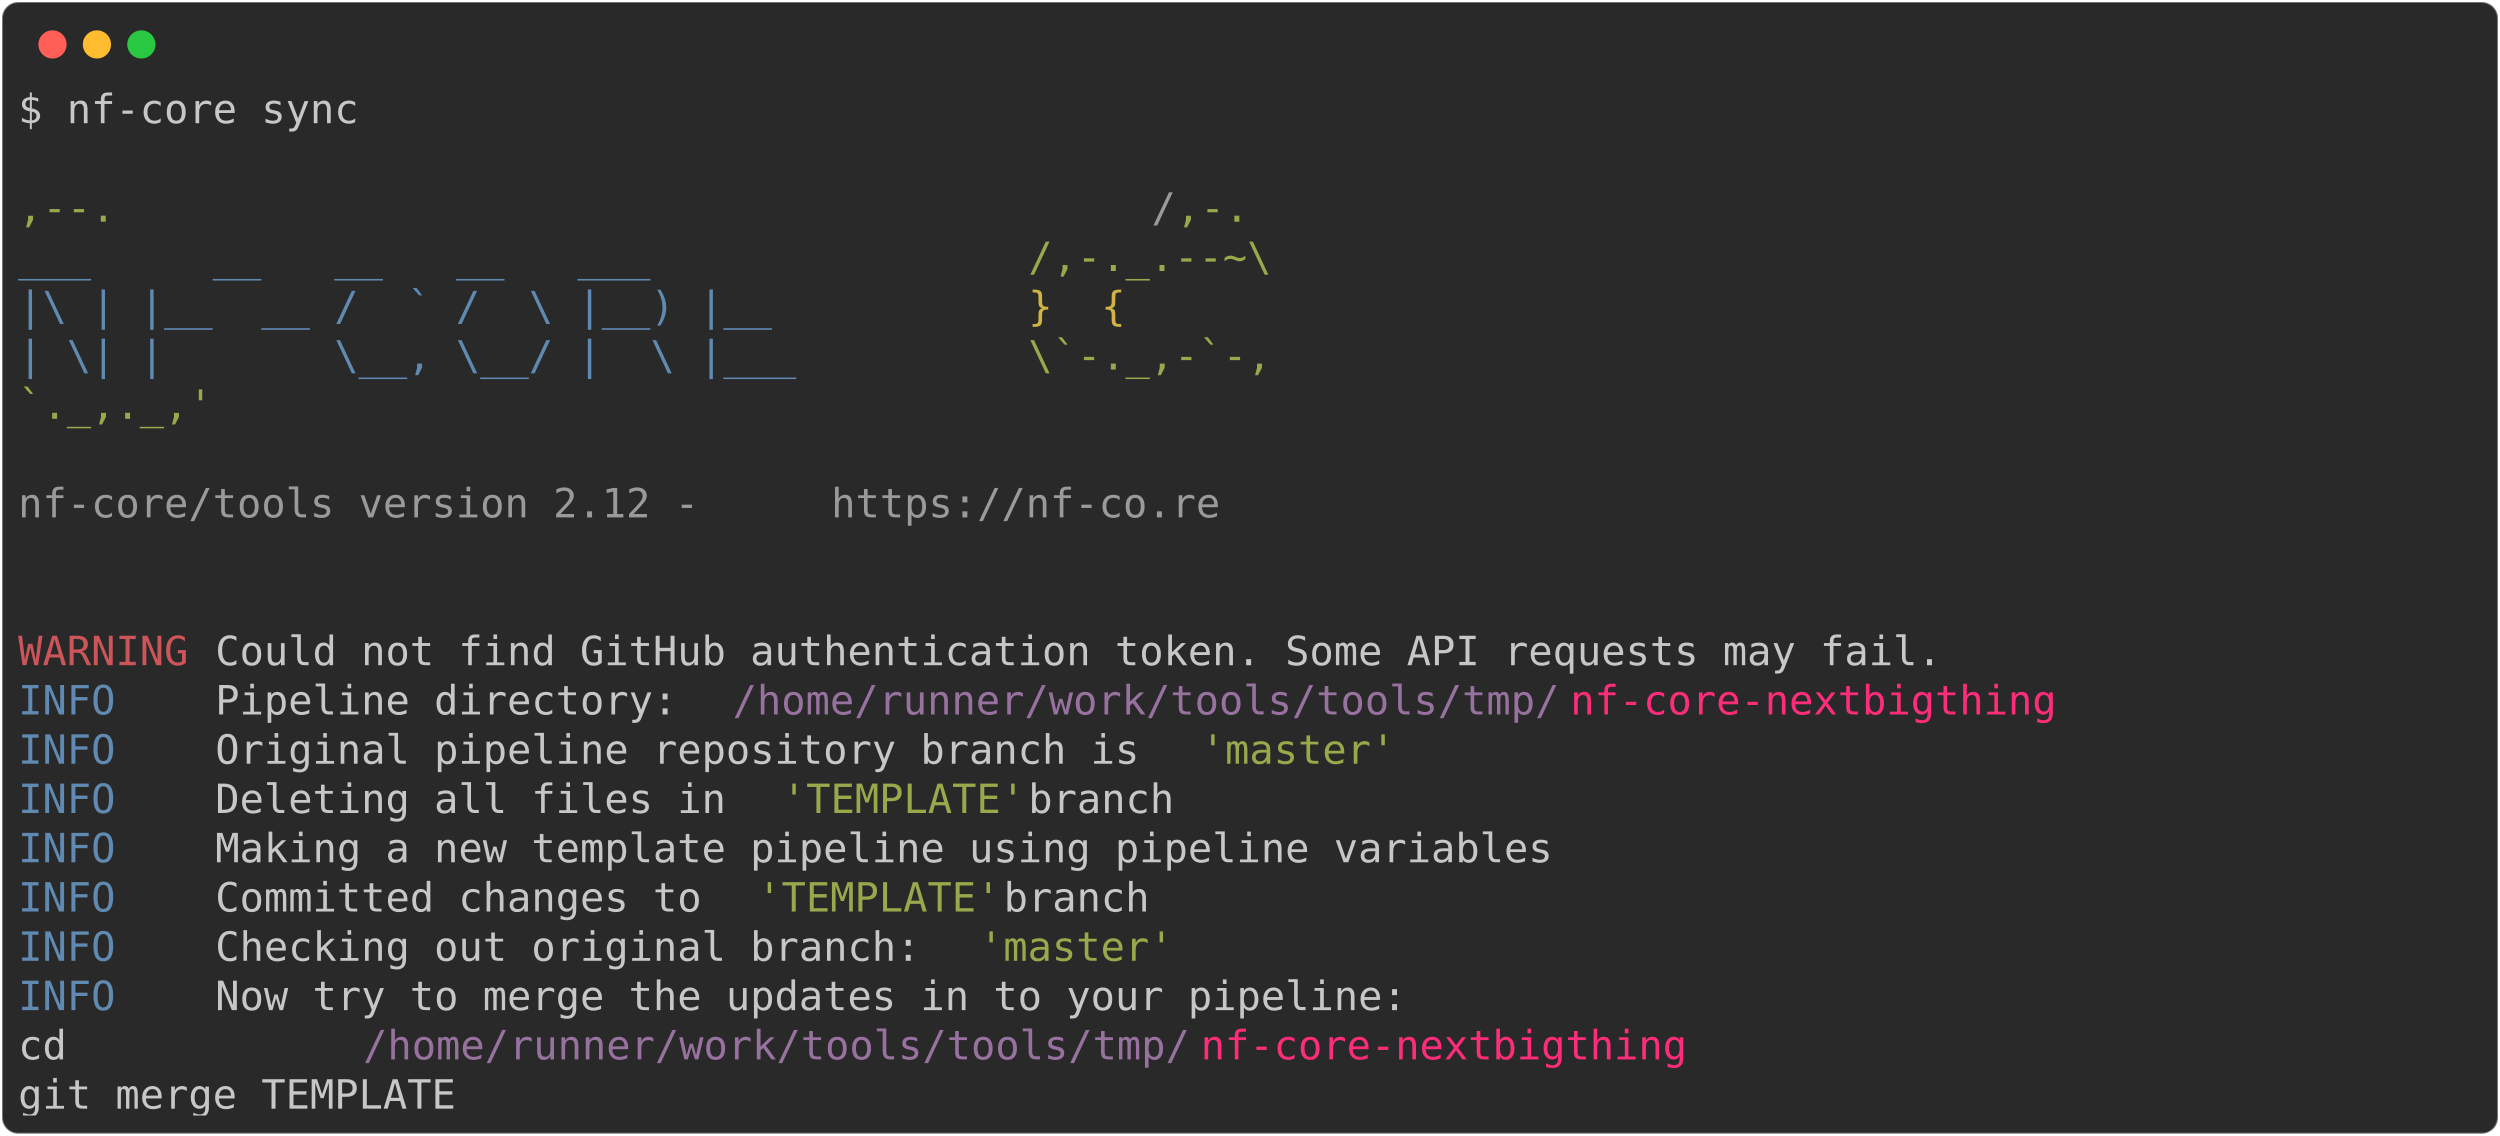
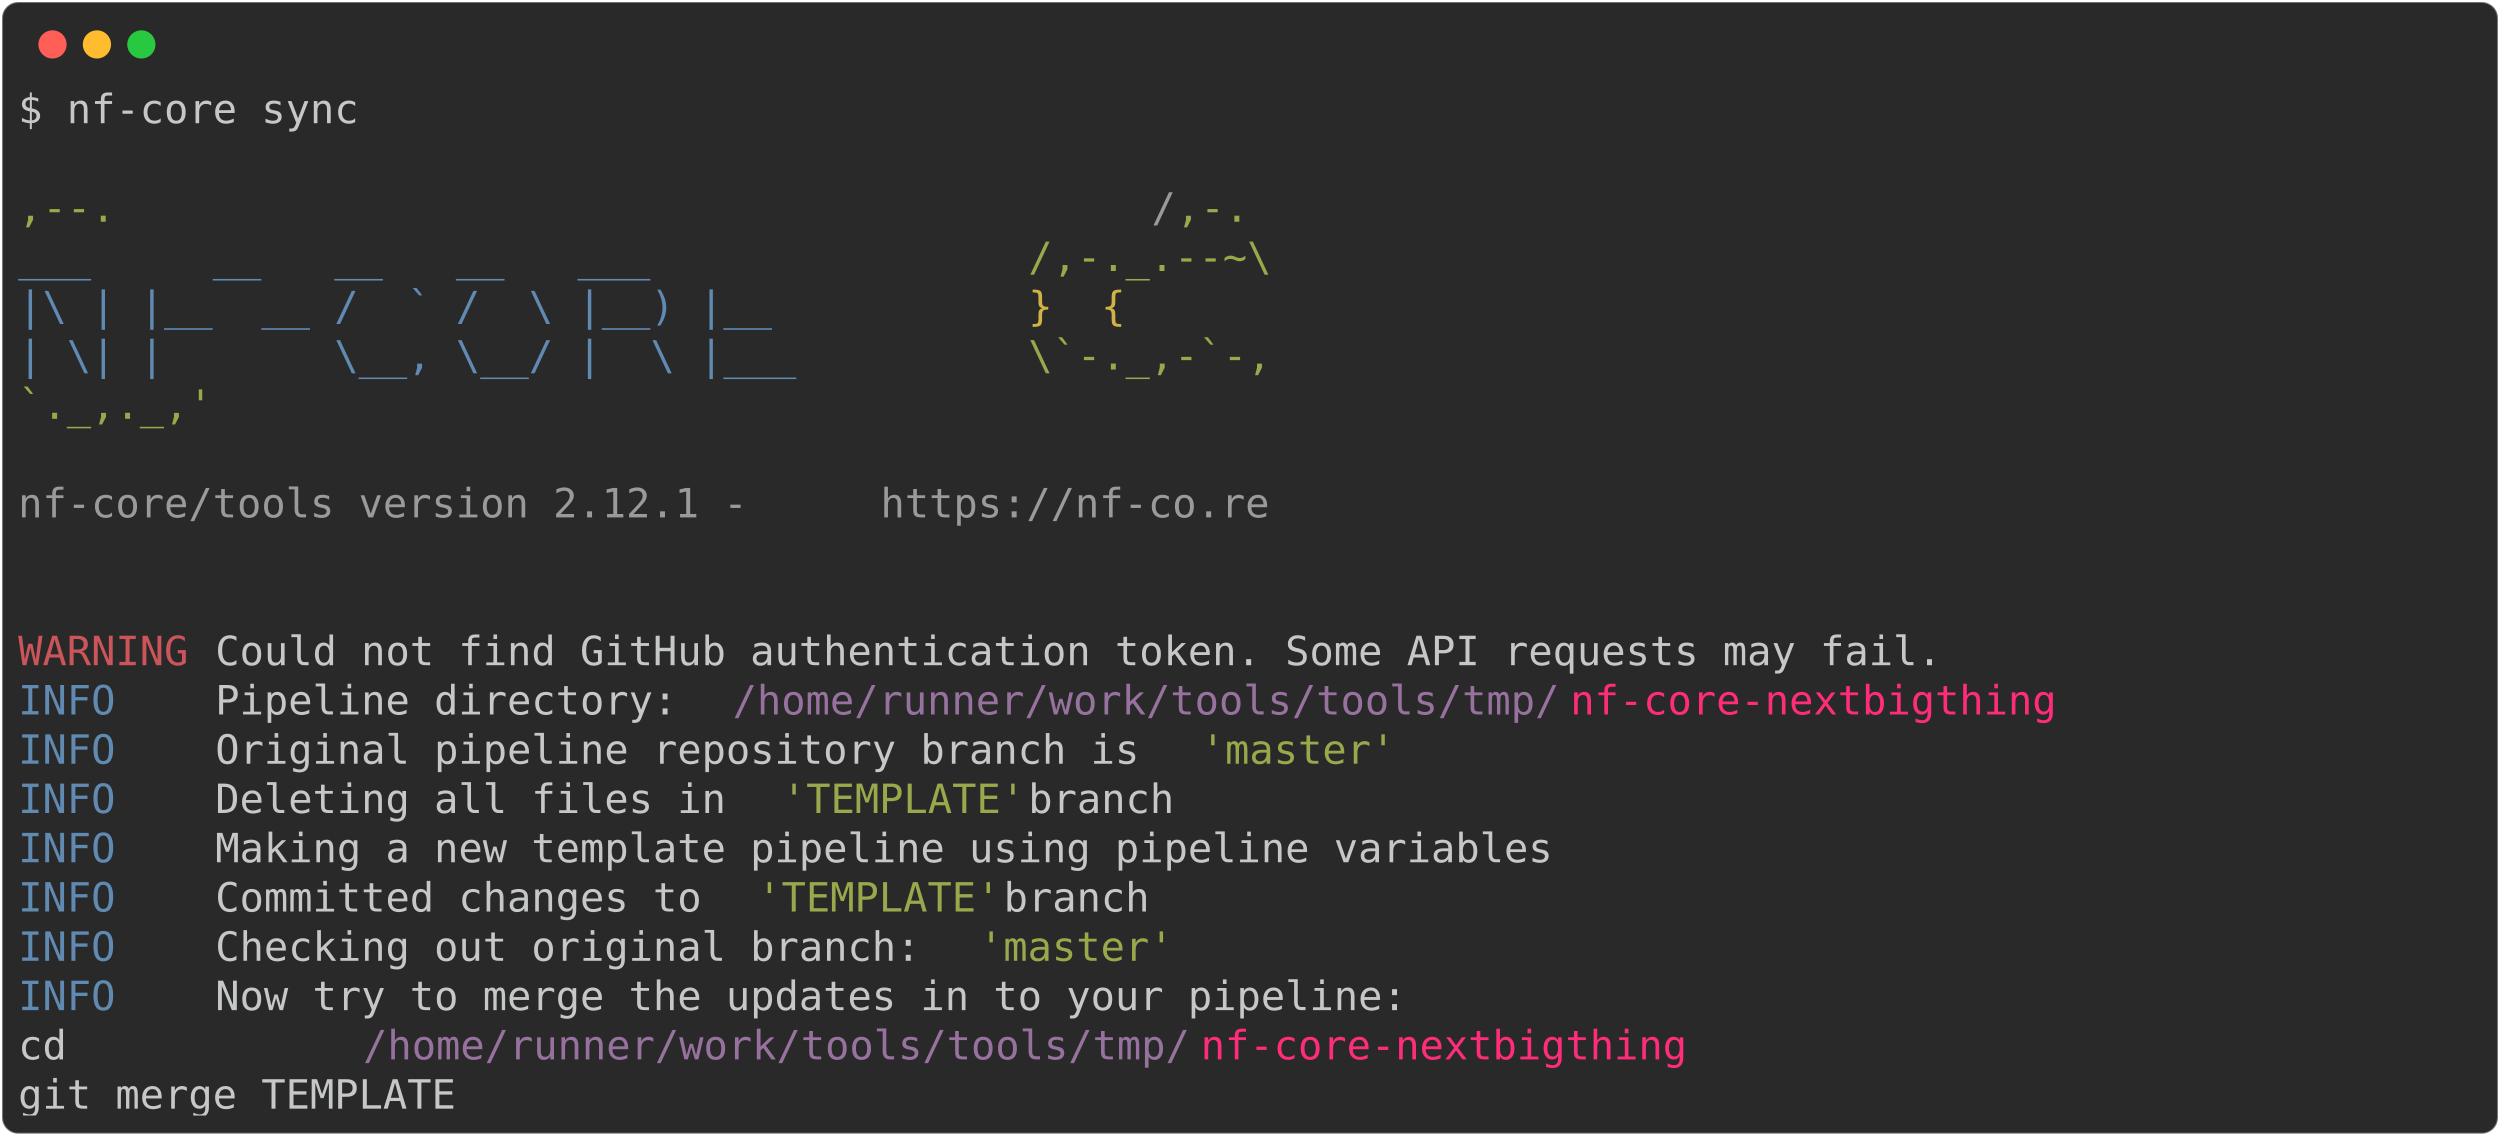
<svg xmlns="http://www.w3.org/2000/svg" class="rich-terminal" viewBox="0 0 1238 562.4">
  <style>

    @font-face {
        font-family: "Fira Code";
        src: local("FiraCode-Regular"),
                url("https://cdnjs.cloudflare.com/ajax/libs/firacode/6.2.0/woff2/FiraCode-Regular.woff2") format("woff2"),
                url("https://cdnjs.cloudflare.com/ajax/libs/firacode/6.2.0/woff/FiraCode-Regular.woff") format("woff");
        font-style: normal;
        font-weight: 400;
    }
    @font-face {
        font-family: "Fira Code";
        src: local("FiraCode-Bold"),
                url("https://cdnjs.cloudflare.com/ajax/libs/firacode/6.2.0/woff2/FiraCode-Bold.woff2") format("woff2"),
                url("https://cdnjs.cloudflare.com/ajax/libs/firacode/6.2.0/woff/FiraCode-Bold.woff") format("woff");
        font-style: bold;
        font-weight: 700;
    }

-     .terminal-1007002120-matrix {
+     .terminal-372548199-matrix {
        font-family: Fira Code, monospace;
        font-size: 20px;
        line-height: 24.4px;
        font-variant-east-asian: full-width;
    }

-     .terminal-1007002120-title {
+     .terminal-372548199-title {
        font-size: 18px;
        font-weight: bold;
        font-family: arial;
    }

-     .terminal-1007002120-r1 { fill: #c5c8c6 }
- .terminal-1007002120-r2 { fill: #98a84b }
- .terminal-1007002120-r3 { fill: #9a9b99 }
- .terminal-1007002120-r4 { fill: #608ab1 }
- .terminal-1007002120-r5 { fill: #d0b344 }
- .terminal-1007002120-r6 { fill: #cc555a }
- .terminal-1007002120-r7 { fill: #98729f }
- .terminal-1007002120-r8 { fill: #ff2c7a }
+     .terminal-372548199-r1 { fill: #c5c8c6 }
+ .terminal-372548199-r2 { fill: #98a84b }
+ .terminal-372548199-r3 { fill: #9a9b99 }
+ .terminal-372548199-r4 { fill: #608ab1 }
+ .terminal-372548199-r5 { fill: #d0b344 }
+ .terminal-372548199-r6 { fill: #cc555a }
+ .terminal-372548199-r7 { fill: #98729f }
+ .terminal-372548199-r8 { fill: #ff2c7a }
    </style>
  <defs>
-     <clipPath id="terminal-1007002120-clip-terminal">
+     <clipPath id="terminal-372548199-clip-terminal">
      <rect x="0" y="0" width="1219.0" height="511.4" />
    </clipPath>
-     <clipPath id="terminal-1007002120-line-0">
+     <clipPath id="terminal-372548199-line-0">
      <rect x="0" y="1.5" width="1220" height="24.65" />
    </clipPath>
-     <clipPath id="terminal-1007002120-line-1">
+     <clipPath id="terminal-372548199-line-1">
      <rect x="0" y="25.9" width="1220" height="24.65" />
    </clipPath>
-     <clipPath id="terminal-1007002120-line-2">
+     <clipPath id="terminal-372548199-line-2">
      <rect x="0" y="50.3" width="1220" height="24.65" />
    </clipPath>
-     <clipPath id="terminal-1007002120-line-3">
+     <clipPath id="terminal-372548199-line-3">
      <rect x="0" y="74.7" width="1220" height="24.65" />
    </clipPath>
-     <clipPath id="terminal-1007002120-line-4">
+     <clipPath id="terminal-372548199-line-4">
      <rect x="0" y="99.1" width="1220" height="24.65" />
    </clipPath>
-     <clipPath id="terminal-1007002120-line-5">
+     <clipPath id="terminal-372548199-line-5">
      <rect x="0" y="123.5" width="1220" height="24.65" />
    </clipPath>
-     <clipPath id="terminal-1007002120-line-6">
+     <clipPath id="terminal-372548199-line-6">
      <rect x="0" y="147.9" width="1220" height="24.65" />
    </clipPath>
-     <clipPath id="terminal-1007002120-line-7">
+     <clipPath id="terminal-372548199-line-7">
      <rect x="0" y="172.3" width="1220" height="24.65" />
    </clipPath>
-     <clipPath id="terminal-1007002120-line-8">
+     <clipPath id="terminal-372548199-line-8">
      <rect x="0" y="196.7" width="1220" height="24.65" />
    </clipPath>
-     <clipPath id="terminal-1007002120-line-9">
+     <clipPath id="terminal-372548199-line-9">
      <rect x="0" y="221.1" width="1220" height="24.65" />
    </clipPath>
-     <clipPath id="terminal-1007002120-line-10">
+     <clipPath id="terminal-372548199-line-10">
      <rect x="0" y="245.5" width="1220" height="24.65" />
    </clipPath>
-     <clipPath id="terminal-1007002120-line-11">
+     <clipPath id="terminal-372548199-line-11">
      <rect x="0" y="269.9" width="1220" height="24.65" />
    </clipPath>
-     <clipPath id="terminal-1007002120-line-12">
+     <clipPath id="terminal-372548199-line-12">
      <rect x="0" y="294.3" width="1220" height="24.65" />
    </clipPath>
-     <clipPath id="terminal-1007002120-line-13">
+     <clipPath id="terminal-372548199-line-13">
      <rect x="0" y="318.7" width="1220" height="24.65" />
    </clipPath>
-     <clipPath id="terminal-1007002120-line-14">
+     <clipPath id="terminal-372548199-line-14">
      <rect x="0" y="343.1" width="1220" height="24.65" />
    </clipPath>
-     <clipPath id="terminal-1007002120-line-15">
+     <clipPath id="terminal-372548199-line-15">
      <rect x="0" y="367.5" width="1220" height="24.65" />
    </clipPath>
-     <clipPath id="terminal-1007002120-line-16">
+     <clipPath id="terminal-372548199-line-16">
      <rect x="0" y="391.9" width="1220" height="24.65" />
    </clipPath>
-     <clipPath id="terminal-1007002120-line-17">
+     <clipPath id="terminal-372548199-line-17">
      <rect x="0" y="416.3" width="1220" height="24.65" />
    </clipPath>
-     <clipPath id="terminal-1007002120-line-18">
+     <clipPath id="terminal-372548199-line-18">
      <rect x="0" y="440.7" width="1220" height="24.65" />
    </clipPath>
-     <clipPath id="terminal-1007002120-line-19">
+     <clipPath id="terminal-372548199-line-19">
      <rect x="0" y="465.1" width="1220" height="24.65" />
    </clipPath>
  </defs>
  <rect fill="#292929" stroke="rgba(255,255,255,0.35)" stroke-width="1" x="1" y="1" width="1236" height="560.4" rx="8" />
  <g transform="translate(26,22)">
    <circle cx="0" cy="0" r="7" fill="#ff5f57" />
    <circle cx="22" cy="0" r="7" fill="#febc2e" />
    <circle cx="44" cy="0" r="7" fill="#28c840" />
  </g>
-   <g transform="translate(9, 41)" clip-path="url(#terminal-1007002120-clip-terminal)">
-     <g class="terminal-1007002120-matrix">
-       <text class="terminal-1007002120-r1" x="0" y="20" textLength="170.8" clip-path="url(#terminal-1007002120-line-0)">$ nf-core sync</text>
-       <text class="terminal-1007002120-r1" x="1220" y="20" textLength="12.2" clip-path="url(#terminal-1007002120-line-0)">
- </text>
-       <text class="terminal-1007002120-r1" x="1220" y="44.4" textLength="12.2" clip-path="url(#terminal-1007002120-line-1)">
- </text>
-       <text class="terminal-1007002120-r2" x="0" y="68.8" textLength="561.2" clip-path="url(#terminal-1007002120-line-2)">                                          ,--.</text>
-       <text class="terminal-1007002120-r3" x="561.2" y="68.8" textLength="12.2" clip-path="url(#terminal-1007002120-line-2)">/</text>
-       <text class="terminal-1007002120-r2" x="573.4" y="68.8" textLength="36.6" clip-path="url(#terminal-1007002120-line-2)">,-.</text>
-       <text class="terminal-1007002120-r1" x="1220" y="68.8" textLength="12.2" clip-path="url(#terminal-1007002120-line-2)">
- </text>
-       <text class="terminal-1007002120-r4" x="0" y="93.2" textLength="500.2" clip-path="url(#terminal-1007002120-line-3)">          ___     __   __   __   ___     </text>
-       <text class="terminal-1007002120-r2" x="500.2" y="93.2" textLength="122" clip-path="url(#terminal-1007002120-line-3)">/,-._.--~\</text>
-       <text class="terminal-1007002120-r1" x="1220" y="93.2" textLength="12.2" clip-path="url(#terminal-1007002120-line-3)">
- </text>
-       <text class="terminal-1007002120-r4" x="0" y="117.6" textLength="500.2" clip-path="url(#terminal-1007002120-line-4)">    |\ | |__  __ /  ` /  \ |__) |__      </text>
-       <text class="terminal-1007002120-r5" x="500.2" y="117.6" textLength="85.4" clip-path="url(#terminal-1007002120-line-4)">   }  {</text>
-       <text class="terminal-1007002120-r1" x="1220" y="117.6" textLength="12.2" clip-path="url(#terminal-1007002120-line-4)">
- </text>
-       <text class="terminal-1007002120-r4" x="0" y="142" textLength="500.2" clip-path="url(#terminal-1007002120-line-5)">    | \| |       \__, \__/ |  \ |___     </text>
-       <text class="terminal-1007002120-r2" x="500.2" y="142" textLength="122" clip-path="url(#terminal-1007002120-line-5)">\`-._,-`-,</text>
-       <text class="terminal-1007002120-r1" x="1220" y="142" textLength="12.2" clip-path="url(#terminal-1007002120-line-5)">
- </text>
-       <text class="terminal-1007002120-r2" x="0" y="166.4" textLength="610" clip-path="url(#terminal-1007002120-line-6)">                                          `._,._,'</text>
-       <text class="terminal-1007002120-r1" x="1220" y="166.4" textLength="12.2" clip-path="url(#terminal-1007002120-line-6)">
- </text>
-       <text class="terminal-1007002120-r1" x="1220" y="190.8" textLength="12.2" clip-path="url(#terminal-1007002120-line-7)">
- </text>
-       <text class="terminal-1007002120-r3" x="0" y="215.2" textLength="402.6" clip-path="url(#terminal-1007002120-line-8)">    nf-core/tools version 2.12 - </text>
-       <text class="terminal-1007002120-r3" x="402.6" y="215.2" textLength="195.2" clip-path="url(#terminal-1007002120-line-8)">https://nf-co.re</text>
-       <text class="terminal-1007002120-r1" x="1220" y="215.2" textLength="12.2" clip-path="url(#terminal-1007002120-line-8)">
- </text>
-       <text class="terminal-1007002120-r1" x="1220" y="239.6" textLength="12.2" clip-path="url(#terminal-1007002120-line-9)">
- </text>
-       <text class="terminal-1007002120-r1" x="1220" y="264" textLength="12.2" clip-path="url(#terminal-1007002120-line-10)">
- </text>
-       <text class="terminal-1007002120-r6" x="0" y="288.4" textLength="97.6" clip-path="url(#terminal-1007002120-line-11)">WARNING </text>
-       <text class="terminal-1007002120-r1" x="97.6" y="288.4" textLength="1122.4" clip-path="url(#terminal-1007002120-line-11)"> Could not find GitHub authentication token. Some API requests may fail.                    </text>
-       <text class="terminal-1007002120-r1" x="1220" y="288.4" textLength="12.2" clip-path="url(#terminal-1007002120-line-11)">
- </text>
-       <text class="terminal-1007002120-r4" x="0" y="312.8" textLength="97.6" clip-path="url(#terminal-1007002120-line-12)">INFO    </text>
-       <text class="terminal-1007002120-r1" x="97.6" y="312.8" textLength="256.2" clip-path="url(#terminal-1007002120-line-12)"> Pipeline directory: </text>
-       <text class="terminal-1007002120-r7" x="353.8" y="312.8" textLength="414.8" clip-path="url(#terminal-1007002120-line-12)">/home/runner/work/tools/tools/tmp/</text>
-       <text class="terminal-1007002120-r8" x="768.6" y="312.8" textLength="244" clip-path="url(#terminal-1007002120-line-12)">nf-core-nextbigthing</text>
-       <text class="terminal-1007002120-r1" x="1220" y="312.8" textLength="12.2" clip-path="url(#terminal-1007002120-line-12)">
- </text>
-       <text class="terminal-1007002120-r4" x="0" y="337.2" textLength="97.6" clip-path="url(#terminal-1007002120-line-13)">INFO    </text>
-       <text class="terminal-1007002120-r1" x="97.6" y="337.2" textLength="488" clip-path="url(#terminal-1007002120-line-13)"> Original pipeline repository branch is </text>
-       <text class="terminal-1007002120-r2" x="585.6" y="337.2" textLength="97.6" clip-path="url(#terminal-1007002120-line-13)">'master'</text>
-       <text class="terminal-1007002120-r1" x="1220" y="337.2" textLength="12.2" clip-path="url(#terminal-1007002120-line-13)">
- </text>
-       <text class="terminal-1007002120-r4" x="0" y="361.6" textLength="97.6" clip-path="url(#terminal-1007002120-line-14)">INFO    </text>
-       <text class="terminal-1007002120-r1" x="97.6" y="361.6" textLength="280.6" clip-path="url(#terminal-1007002120-line-14)"> Deleting all files in </text>
-       <text class="terminal-1007002120-r2" x="378.2" y="361.6" textLength="122" clip-path="url(#terminal-1007002120-line-14)">'TEMPLATE'</text>
-       <text class="terminal-1007002120-r1" x="500.2" y="361.6" textLength="719.8" clip-path="url(#terminal-1007002120-line-14)"> branch                                                    </text>
-       <text class="terminal-1007002120-r1" x="1220" y="361.6" textLength="12.2" clip-path="url(#terminal-1007002120-line-14)">
- </text>
-       <text class="terminal-1007002120-r4" x="0" y="386" textLength="97.6" clip-path="url(#terminal-1007002120-line-15)">INFO    </text>
-       <text class="terminal-1007002120-r1" x="97.6" y="386" textLength="1122.4" clip-path="url(#terminal-1007002120-line-15)"> Making a new template pipeline using pipeline variables                                    </text>
-       <text class="terminal-1007002120-r1" x="1220" y="386" textLength="12.2" clip-path="url(#terminal-1007002120-line-15)">
- </text>
-       <text class="terminal-1007002120-r4" x="0" y="410.4" textLength="97.6" clip-path="url(#terminal-1007002120-line-16)">INFO    </text>
-       <text class="terminal-1007002120-r1" x="97.6" y="410.4" textLength="268.4" clip-path="url(#terminal-1007002120-line-16)"> Committed changes to </text>
-       <text class="terminal-1007002120-r2" x="366" y="410.4" textLength="122" clip-path="url(#terminal-1007002120-line-16)">'TEMPLATE'</text>
-       <text class="terminal-1007002120-r1" x="488" y="410.4" textLength="732" clip-path="url(#terminal-1007002120-line-16)"> branch                                                     </text>
-       <text class="terminal-1007002120-r1" x="1220" y="410.4" textLength="12.2" clip-path="url(#terminal-1007002120-line-16)">
- </text>
-       <text class="terminal-1007002120-r4" x="0" y="434.8" textLength="97.6" clip-path="url(#terminal-1007002120-line-17)">INFO    </text>
-       <text class="terminal-1007002120-r1" x="97.6" y="434.8" textLength="378.2" clip-path="url(#terminal-1007002120-line-17)"> Checking out original branch: </text>
-       <text class="terminal-1007002120-r2" x="475.8" y="434.8" textLength="97.6" clip-path="url(#terminal-1007002120-line-17)">'master'</text>
-       <text class="terminal-1007002120-r1" x="1220" y="434.8" textLength="12.2" clip-path="url(#terminal-1007002120-line-17)">
- </text>
-       <text class="terminal-1007002120-r4" x="0" y="459.2" textLength="97.6" clip-path="url(#terminal-1007002120-line-18)">INFO    </text>
-       <text class="terminal-1007002120-r1" x="97.6" y="459.2" textLength="1122.4" clip-path="url(#terminal-1007002120-line-18)"> Now try to merge the updates in to your pipeline:                                          </text>
-       <text class="terminal-1007002120-r1" x="1220" y="459.2" textLength="12.2" clip-path="url(#terminal-1007002120-line-18)">
- </text>
-       <text class="terminal-1007002120-r1" x="0" y="483.6" textLength="170.8" clip-path="url(#terminal-1007002120-line-19)">           cd </text>
-       <text class="terminal-1007002120-r7" x="170.8" y="483.6" textLength="414.8" clip-path="url(#terminal-1007002120-line-19)">/home/runner/work/tools/tools/tmp/</text>
-       <text class="terminal-1007002120-r8" x="585.6" y="483.6" textLength="244" clip-path="url(#terminal-1007002120-line-19)">nf-core-nextbigthing</text>
-       <text class="terminal-1007002120-r1" x="1220" y="483.6" textLength="12.2" clip-path="url(#terminal-1007002120-line-19)">
- </text>
-       <text class="terminal-1007002120-r1" x="0" y="508" textLength="1220" clip-path="url(#terminal-1007002120-line-20)">           git merge TEMPLATE                                                                       </text>
-       <text class="terminal-1007002120-r1" x="1220" y="508" textLength="12.2" clip-path="url(#terminal-1007002120-line-20)">
+   <g transform="translate(9, 41)" clip-path="url(#terminal-372548199-clip-terminal)">
+     <g class="terminal-372548199-matrix">
+       <text class="terminal-372548199-r1" x="0" y="20" textLength="170.8" clip-path="url(#terminal-372548199-line-0)">$ nf-core sync</text>
+       <text class="terminal-372548199-r1" x="1220" y="20" textLength="12.2" clip-path="url(#terminal-372548199-line-0)">
+ </text>
+       <text class="terminal-372548199-r1" x="1220" y="44.4" textLength="12.2" clip-path="url(#terminal-372548199-line-1)">
+ </text>
+       <text class="terminal-372548199-r2" x="0" y="68.8" textLength="561.2" clip-path="url(#terminal-372548199-line-2)">                                          ,--.</text>
+       <text class="terminal-372548199-r3" x="561.2" y="68.8" textLength="12.2" clip-path="url(#terminal-372548199-line-2)">/</text>
+       <text class="terminal-372548199-r2" x="573.4" y="68.8" textLength="36.6" clip-path="url(#terminal-372548199-line-2)">,-.</text>
+       <text class="terminal-372548199-r1" x="1220" y="68.8" textLength="12.2" clip-path="url(#terminal-372548199-line-2)">
+ </text>
+       <text class="terminal-372548199-r4" x="0" y="93.2" textLength="500.2" clip-path="url(#terminal-372548199-line-3)">          ___     __   __   __   ___     </text>
+       <text class="terminal-372548199-r2" x="500.2" y="93.2" textLength="122" clip-path="url(#terminal-372548199-line-3)">/,-._.--~\</text>
+       <text class="terminal-372548199-r1" x="1220" y="93.2" textLength="12.2" clip-path="url(#terminal-372548199-line-3)">
+ </text>
+       <text class="terminal-372548199-r4" x="0" y="117.6" textLength="500.2" clip-path="url(#terminal-372548199-line-4)">    |\ | |__  __ /  ` /  \ |__) |__      </text>
+       <text class="terminal-372548199-r5" x="500.2" y="117.6" textLength="85.4" clip-path="url(#terminal-372548199-line-4)">   }  {</text>
+       <text class="terminal-372548199-r1" x="1220" y="117.6" textLength="12.2" clip-path="url(#terminal-372548199-line-4)">
+ </text>
+       <text class="terminal-372548199-r4" x="0" y="142" textLength="500.2" clip-path="url(#terminal-372548199-line-5)">    | \| |       \__, \__/ |  \ |___     </text>
+       <text class="terminal-372548199-r2" x="500.2" y="142" textLength="122" clip-path="url(#terminal-372548199-line-5)">\`-._,-`-,</text>
+       <text class="terminal-372548199-r1" x="1220" y="142" textLength="12.2" clip-path="url(#terminal-372548199-line-5)">
+ </text>
+       <text class="terminal-372548199-r2" x="0" y="166.4" textLength="610" clip-path="url(#terminal-372548199-line-6)">                                          `._,._,'</text>
+       <text class="terminal-372548199-r1" x="1220" y="166.4" textLength="12.2" clip-path="url(#terminal-372548199-line-6)">
+ </text>
+       <text class="terminal-372548199-r1" x="1220" y="190.8" textLength="12.2" clip-path="url(#terminal-372548199-line-7)">
+ </text>
+       <text class="terminal-372548199-r3" x="0" y="215.2" textLength="427" clip-path="url(#terminal-372548199-line-8)">    nf-core/tools version 2.12.1 - </text>
+       <text class="terminal-372548199-r3" x="427" y="215.2" textLength="195.2" clip-path="url(#terminal-372548199-line-8)">https://nf-co.re</text>
+       <text class="terminal-372548199-r1" x="1220" y="215.2" textLength="12.2" clip-path="url(#terminal-372548199-line-8)">
+ </text>
+       <text class="terminal-372548199-r1" x="1220" y="239.6" textLength="12.2" clip-path="url(#terminal-372548199-line-9)">
+ </text>
+       <text class="terminal-372548199-r1" x="1220" y="264" textLength="12.2" clip-path="url(#terminal-372548199-line-10)">
+ </text>
+       <text class="terminal-372548199-r6" x="0" y="288.4" textLength="97.6" clip-path="url(#terminal-372548199-line-11)">WARNING </text>
+       <text class="terminal-372548199-r1" x="97.6" y="288.4" textLength="1122.4" clip-path="url(#terminal-372548199-line-11)"> Could not find GitHub authentication token. Some API requests may fail.                    </text>
+       <text class="terminal-372548199-r1" x="1220" y="288.4" textLength="12.2" clip-path="url(#terminal-372548199-line-11)">
+ </text>
+       <text class="terminal-372548199-r4" x="0" y="312.8" textLength="97.6" clip-path="url(#terminal-372548199-line-12)">INFO    </text>
+       <text class="terminal-372548199-r1" x="97.6" y="312.8" textLength="256.2" clip-path="url(#terminal-372548199-line-12)"> Pipeline directory: </text>
+       <text class="terminal-372548199-r7" x="353.8" y="312.8" textLength="414.8" clip-path="url(#terminal-372548199-line-12)">/home/runner/work/tools/tools/tmp/</text>
+       <text class="terminal-372548199-r8" x="768.6" y="312.8" textLength="244" clip-path="url(#terminal-372548199-line-12)">nf-core-nextbigthing</text>
+       <text class="terminal-372548199-r1" x="1220" y="312.8" textLength="12.2" clip-path="url(#terminal-372548199-line-12)">
+ </text>
+       <text class="terminal-372548199-r4" x="0" y="337.2" textLength="97.6" clip-path="url(#terminal-372548199-line-13)">INFO    </text>
+       <text class="terminal-372548199-r1" x="97.6" y="337.2" textLength="488" clip-path="url(#terminal-372548199-line-13)"> Original pipeline repository branch is </text>
+       <text class="terminal-372548199-r2" x="585.6" y="337.2" textLength="97.6" clip-path="url(#terminal-372548199-line-13)">'master'</text>
+       <text class="terminal-372548199-r1" x="1220" y="337.2" textLength="12.2" clip-path="url(#terminal-372548199-line-13)">
+ </text>
+       <text class="terminal-372548199-r4" x="0" y="361.6" textLength="97.6" clip-path="url(#terminal-372548199-line-14)">INFO    </text>
+       <text class="terminal-372548199-r1" x="97.6" y="361.6" textLength="280.6" clip-path="url(#terminal-372548199-line-14)"> Deleting all files in </text>
+       <text class="terminal-372548199-r2" x="378.2" y="361.6" textLength="122" clip-path="url(#terminal-372548199-line-14)">'TEMPLATE'</text>
+       <text class="terminal-372548199-r1" x="500.2" y="361.6" textLength="719.8" clip-path="url(#terminal-372548199-line-14)"> branch                                                    </text>
+       <text class="terminal-372548199-r1" x="1220" y="361.6" textLength="12.2" clip-path="url(#terminal-372548199-line-14)">
+ </text>
+       <text class="terminal-372548199-r4" x="0" y="386" textLength="97.6" clip-path="url(#terminal-372548199-line-15)">INFO    </text>
+       <text class="terminal-372548199-r1" x="97.6" y="386" textLength="1122.4" clip-path="url(#terminal-372548199-line-15)"> Making a new template pipeline using pipeline variables                                    </text>
+       <text class="terminal-372548199-r1" x="1220" y="386" textLength="12.2" clip-path="url(#terminal-372548199-line-15)">
+ </text>
+       <text class="terminal-372548199-r4" x="0" y="410.4" textLength="97.6" clip-path="url(#terminal-372548199-line-16)">INFO    </text>
+       <text class="terminal-372548199-r1" x="97.6" y="410.4" textLength="268.4" clip-path="url(#terminal-372548199-line-16)"> Committed changes to </text>
+       <text class="terminal-372548199-r2" x="366" y="410.4" textLength="122" clip-path="url(#terminal-372548199-line-16)">'TEMPLATE'</text>
+       <text class="terminal-372548199-r1" x="488" y="410.4" textLength="732" clip-path="url(#terminal-372548199-line-16)"> branch                                                     </text>
+       <text class="terminal-372548199-r1" x="1220" y="410.4" textLength="12.2" clip-path="url(#terminal-372548199-line-16)">
+ </text>
+       <text class="terminal-372548199-r4" x="0" y="434.8" textLength="97.6" clip-path="url(#terminal-372548199-line-17)">INFO    </text>
+       <text class="terminal-372548199-r1" x="97.6" y="434.8" textLength="378.2" clip-path="url(#terminal-372548199-line-17)"> Checking out original branch: </text>
+       <text class="terminal-372548199-r2" x="475.8" y="434.8" textLength="97.6" clip-path="url(#terminal-372548199-line-17)">'master'</text>
+       <text class="terminal-372548199-r1" x="1220" y="434.8" textLength="12.2" clip-path="url(#terminal-372548199-line-17)">
+ </text>
+       <text class="terminal-372548199-r4" x="0" y="459.2" textLength="97.6" clip-path="url(#terminal-372548199-line-18)">INFO    </text>
+       <text class="terminal-372548199-r1" x="97.6" y="459.2" textLength="1122.4" clip-path="url(#terminal-372548199-line-18)"> Now try to merge the updates in to your pipeline:                                          </text>
+       <text class="terminal-372548199-r1" x="1220" y="459.2" textLength="12.2" clip-path="url(#terminal-372548199-line-18)">
+ </text>
+       <text class="terminal-372548199-r1" x="0" y="483.6" textLength="170.8" clip-path="url(#terminal-372548199-line-19)">           cd </text>
+       <text class="terminal-372548199-r7" x="170.8" y="483.6" textLength="414.8" clip-path="url(#terminal-372548199-line-19)">/home/runner/work/tools/tools/tmp/</text>
+       <text class="terminal-372548199-r8" x="585.6" y="483.6" textLength="244" clip-path="url(#terminal-372548199-line-19)">nf-core-nextbigthing</text>
+       <text class="terminal-372548199-r1" x="1220" y="483.6" textLength="12.2" clip-path="url(#terminal-372548199-line-19)">
+ </text>
+       <text class="terminal-372548199-r1" x="0" y="508" textLength="1220" clip-path="url(#terminal-372548199-line-20)">           git merge TEMPLATE                                                                       </text>
+       <text class="terminal-372548199-r1" x="1220" y="508" textLength="12.2" clip-path="url(#terminal-372548199-line-20)">
</text>
    </g>
  </g>
</svg>
